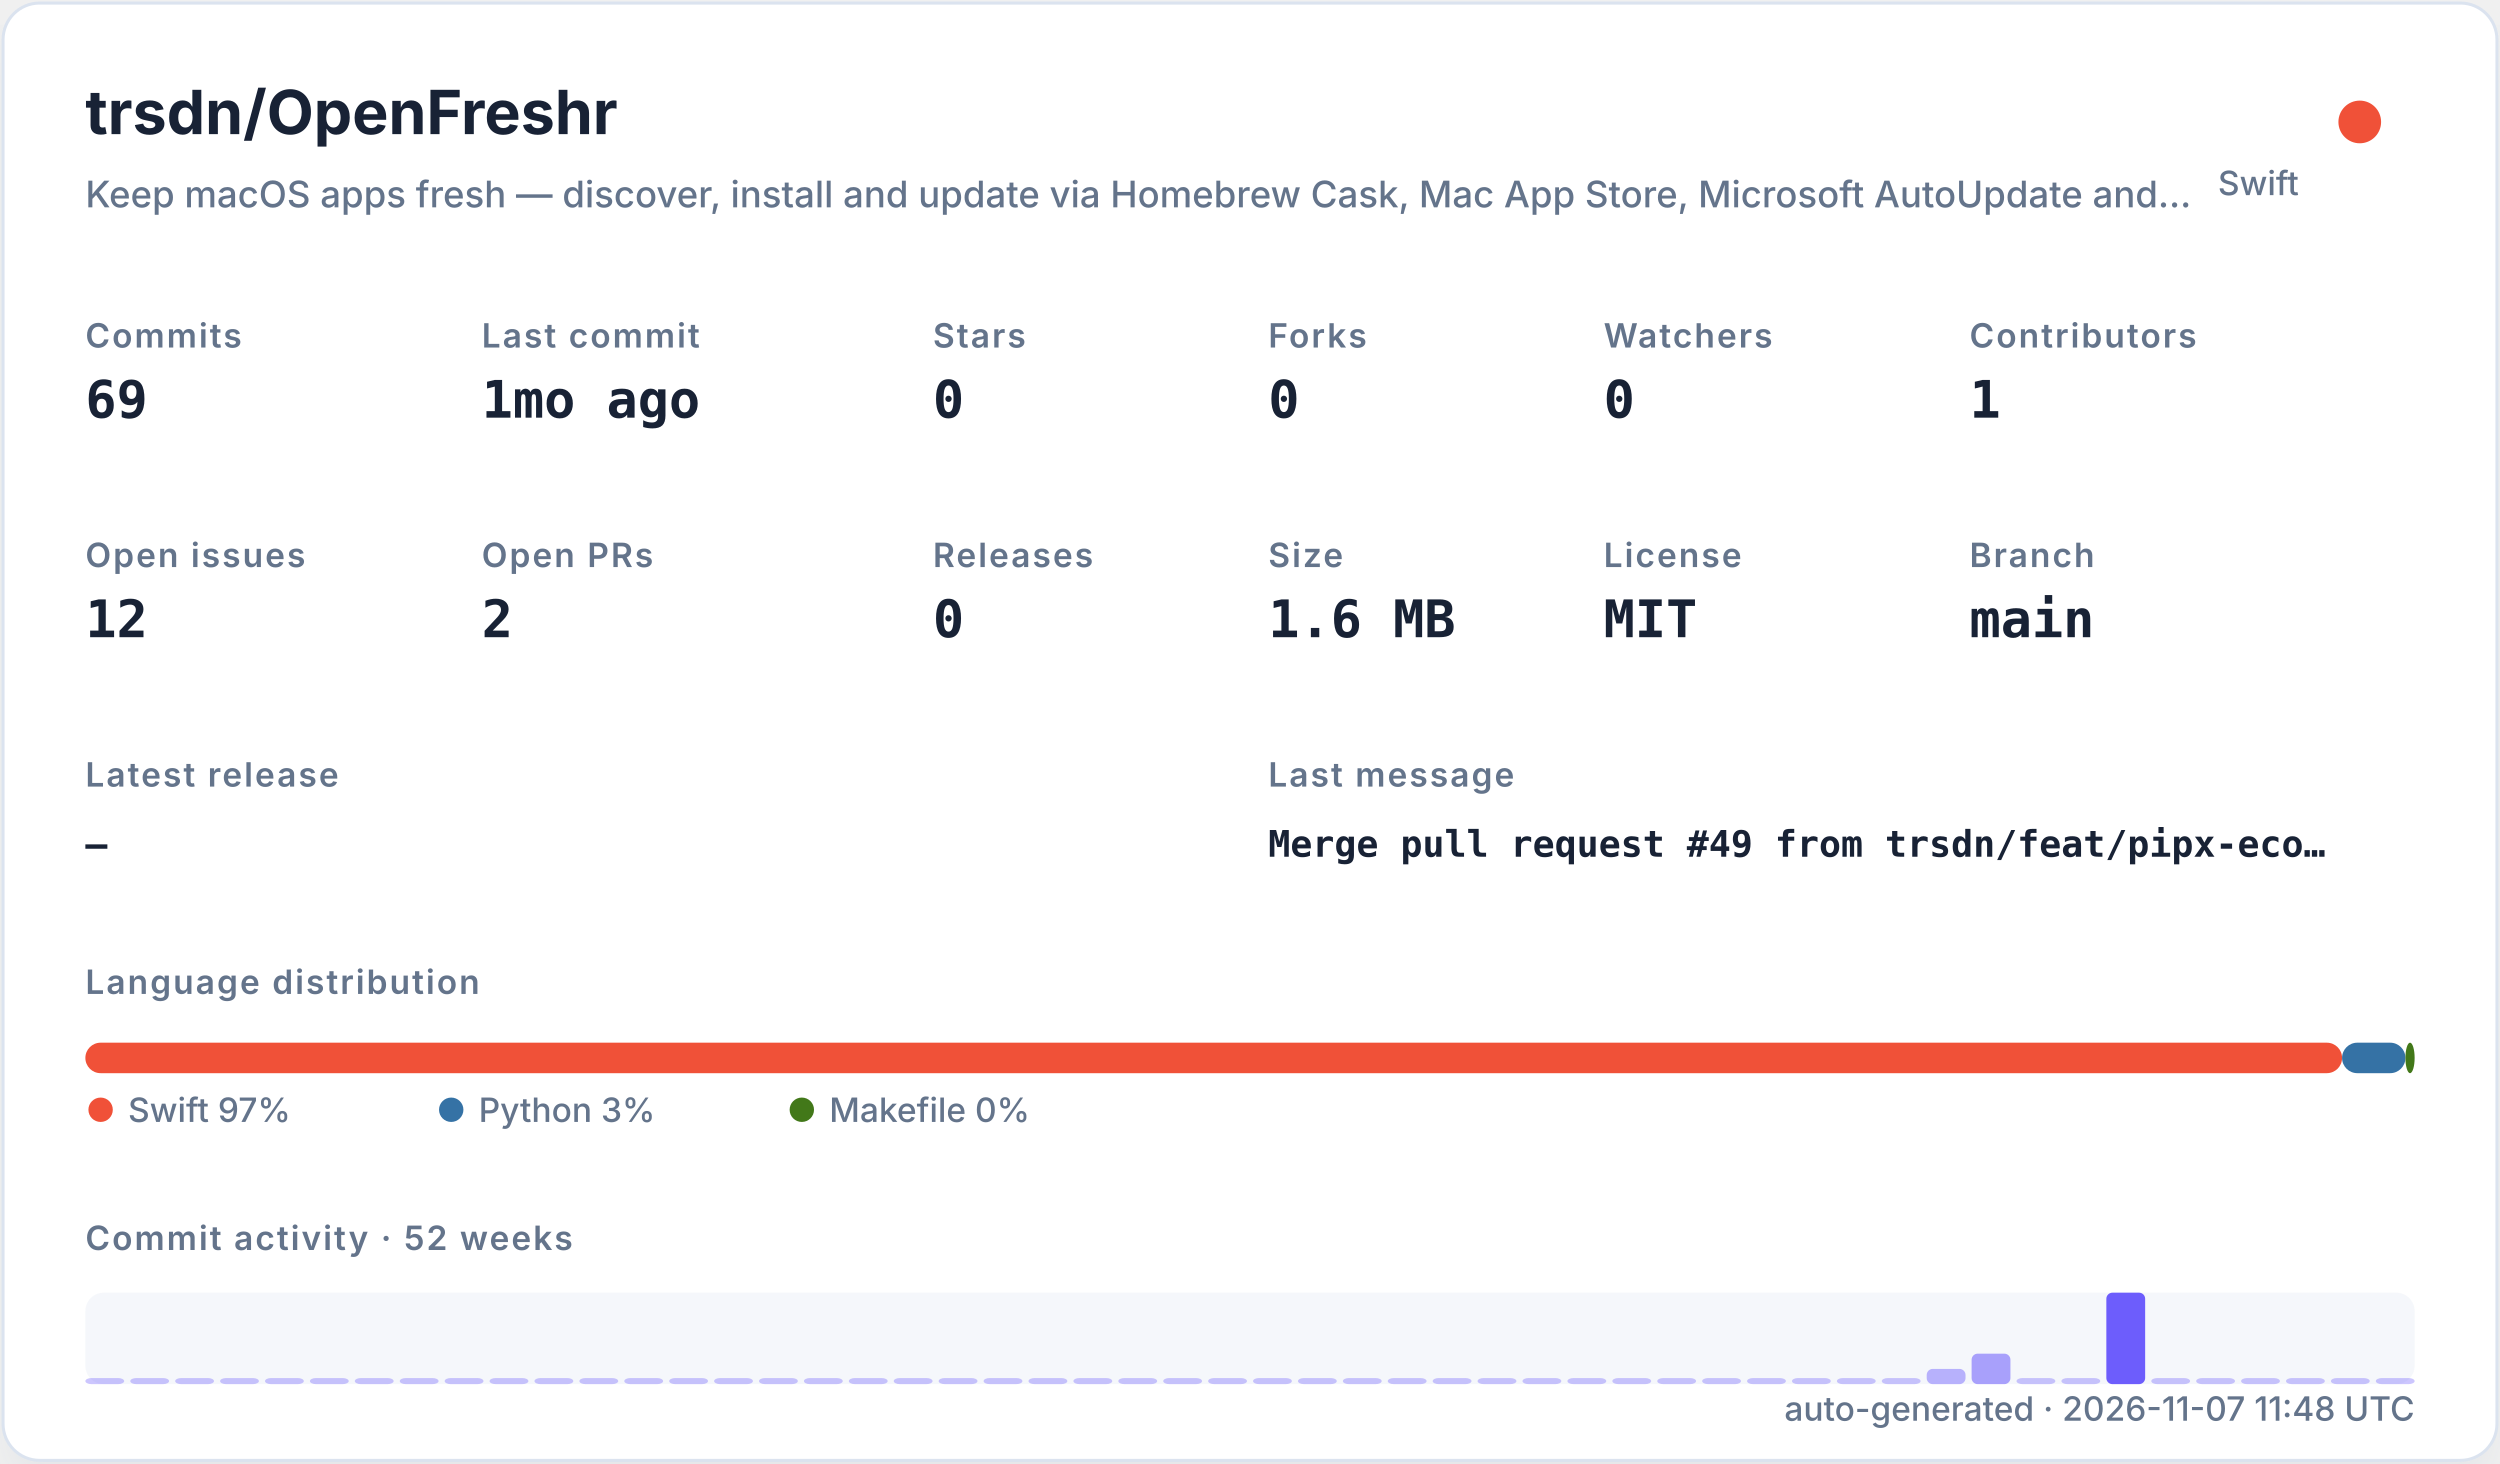
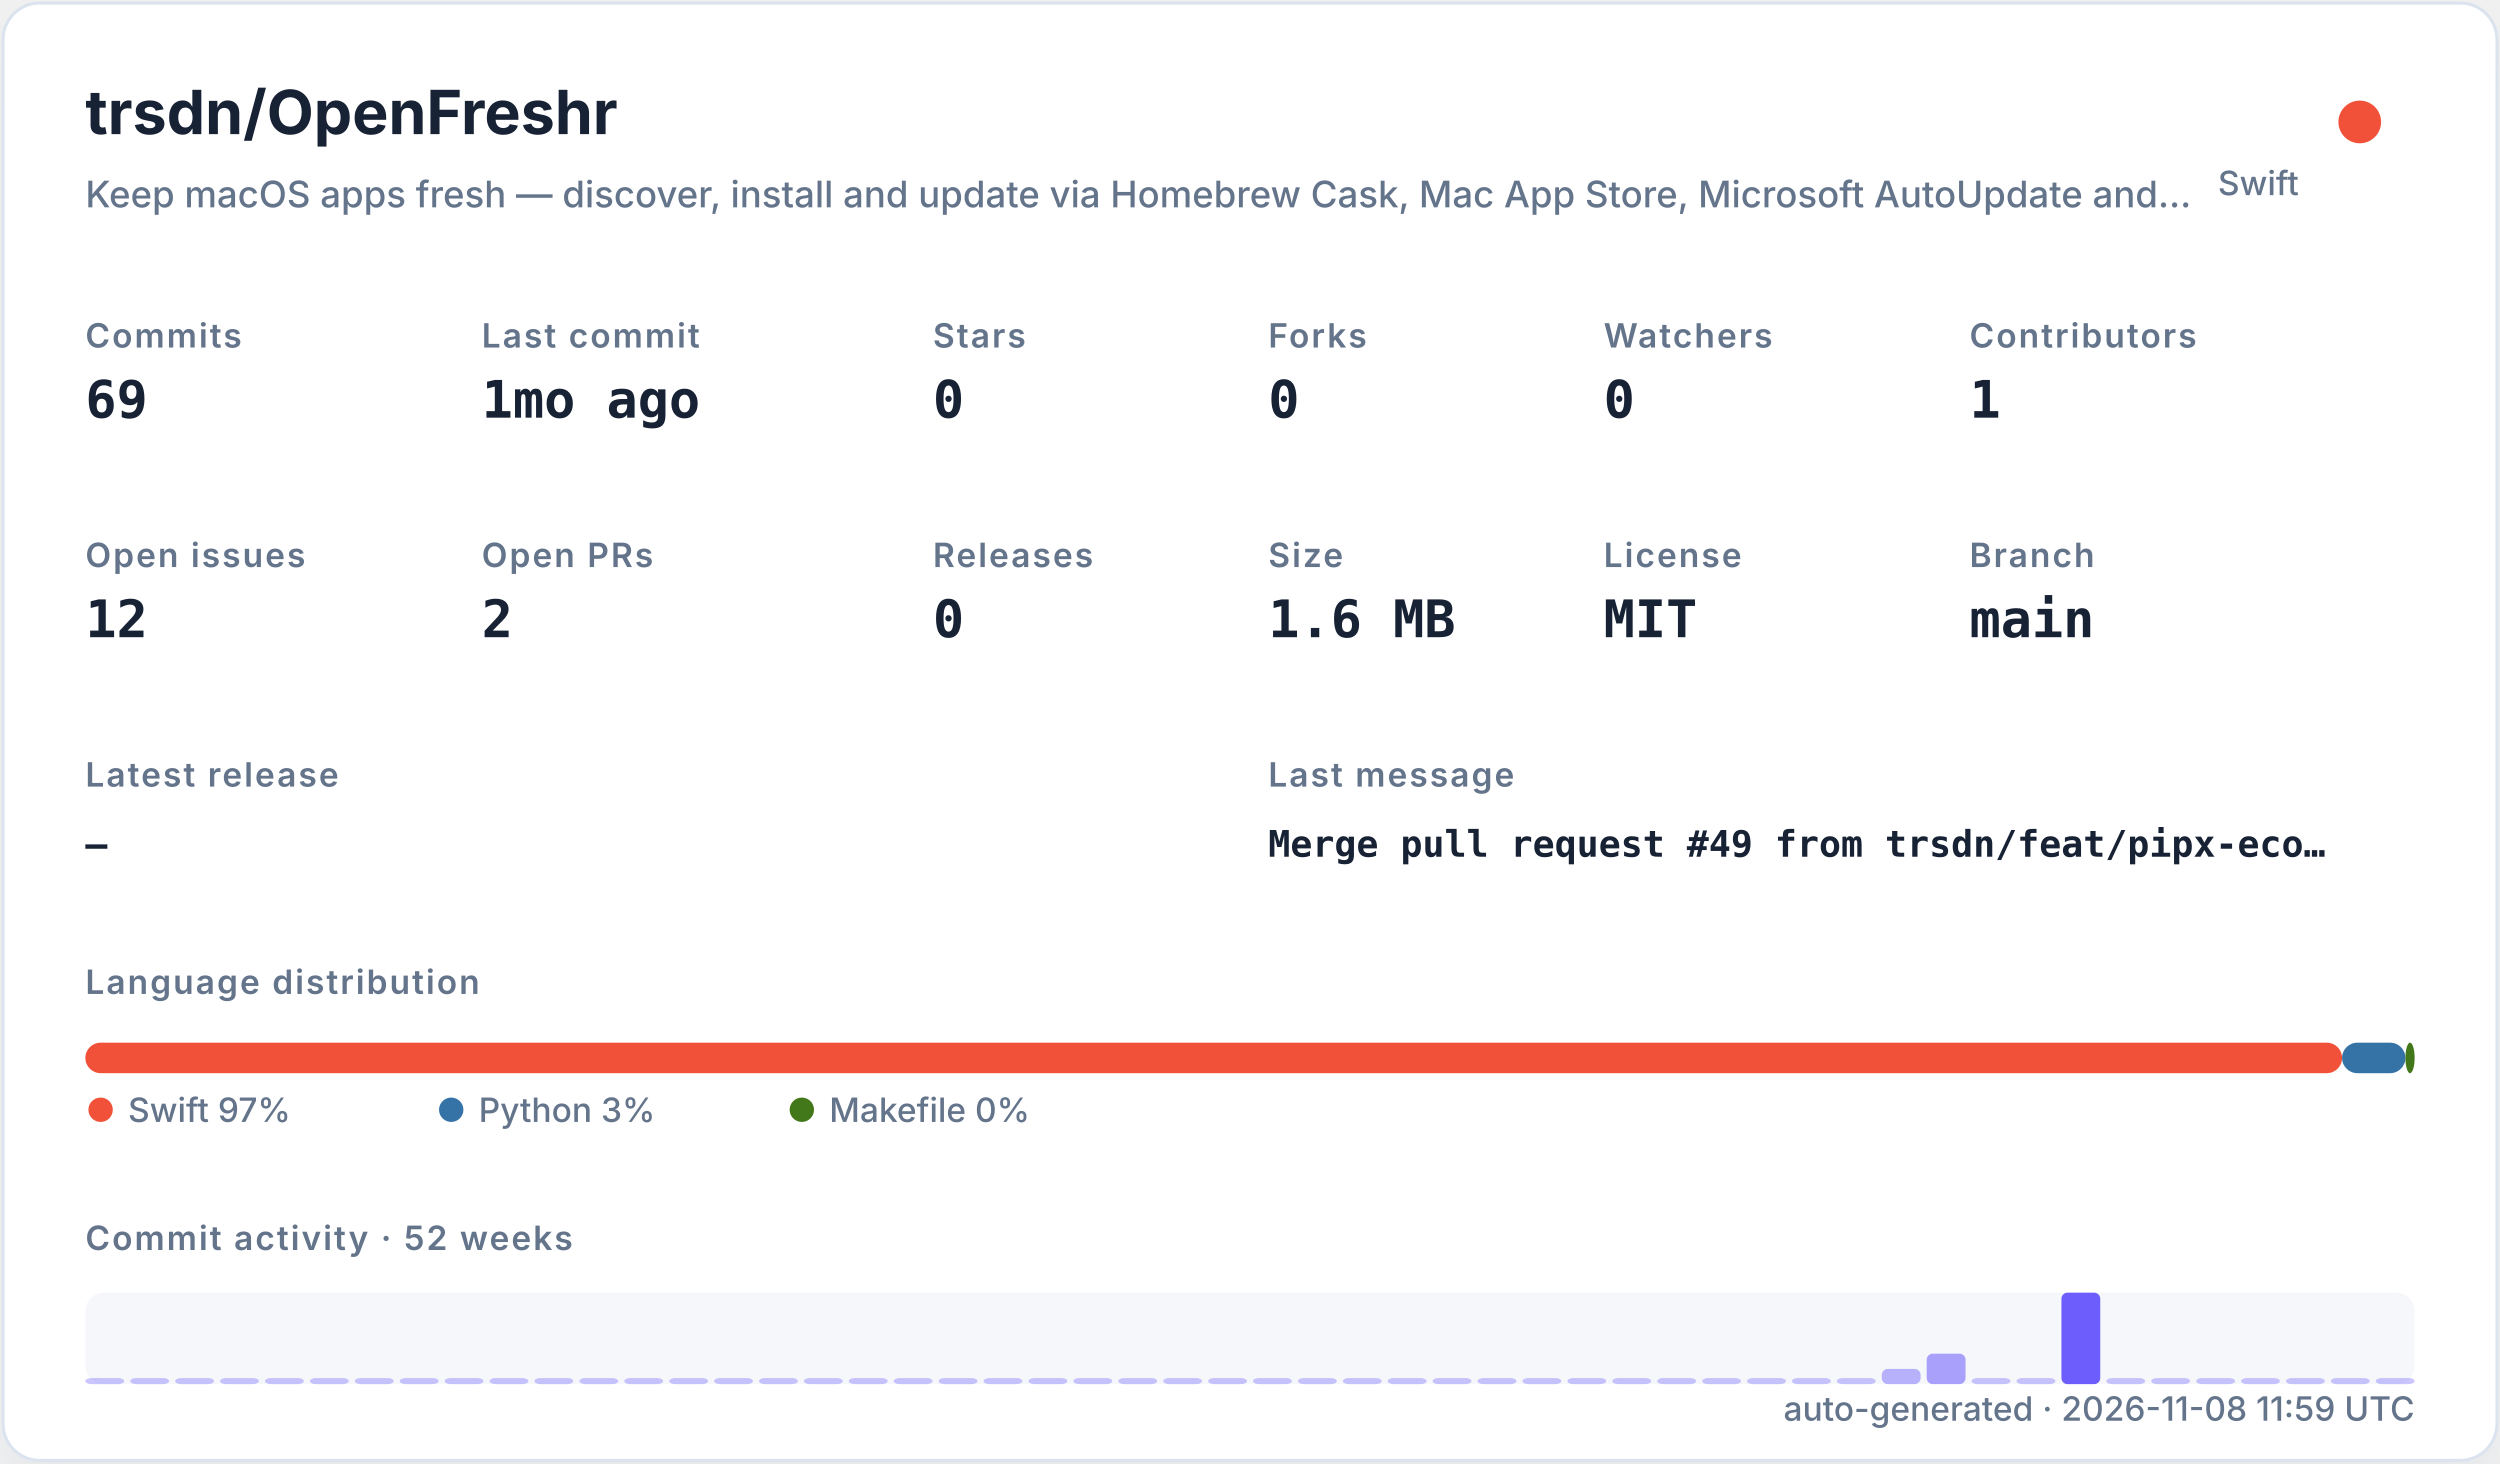
<svg xmlns="http://www.w3.org/2000/svg" width="820" height="480" viewBox="0 0 820 480" role="img">
  <defs>
    <filter id="shadow" x="-10%" y="-10%" width="120%" height="120%">
      <feDropShadow dx="0" dy="8" stdDeviation="10" flood-color="#94a3b8" flood-opacity="0.16" />
    </filter>
    <style>
    .title { font: 700 20px -apple-system,BlinkMacSystemFont,"Segoe UI",sans-serif; fill: #182235; }
    .subtitle { font: 500 12px -apple-system,BlinkMacSystemFont,"Segoe UI",sans-serif; fill: #64748b; }
    .label { font: 600 11px -apple-system,BlinkMacSystemFont,"Segoe UI",sans-serif; fill: #64748b; text-transform: uppercase; letter-spacing: .06em; }
    .value { font: 700 17px ui-monospace,SFMono-Regular,Menlo,monospace; fill: #182235; }
    .small { font: 500 11px -apple-system,BlinkMacSystemFont,"Segoe UI",sans-serif; fill: #64748b; }
    .tiny { font: 500 10px -apple-system,BlinkMacSystemFont,"Segoe UI",sans-serif; fill: #64748b; }
    .mono { font: 650 12px ui-monospace,SFMono-Regular,Menlo,monospace; fill: #182235; }
  </style>
  </defs>
  <rect x="1" y="1" width="818" height="478" rx="12" fill="#ffffff" stroke="#dbe3ef" filter="url(#shadow)" />
  <text x="28" y="44" class="title">trsdn/OpenFreshr</text>
  <text x="28" y="68" class="subtitle">Keep macOS apps fresh — discover, install and update via Homebrew Cask, Mac App Store, Microsoft AutoUpdate and…</text>
  <circle cx="774" cy="40" r="7" fill="#F05138" />
  <text x="754" y="64" text-anchor="end" class="small">Swift</text>
  <text x="28" y="114" class="label">Commits</text>
  <text x="28" y="137" class="value">69</text>
  <text x="158" y="114" class="label">Last commit</text>
  <text x="158" y="137" class="value">1mo ago</text>
  <text x="306" y="114" class="label">Stars</text>
  <text x="306" y="137" class="value">0</text>
  <text x="416" y="114" class="label">Forks</text>
  <text x="416" y="137" class="value">0</text>
  <text x="526" y="114" class="label">Watchers</text>
  <text x="526" y="137" class="value">0</text>
  <text x="646" y="114" class="label">Contributors</text>
  <text x="646" y="137" class="value">1</text>
  <text x="28" y="186" class="label">Open issues</text>
  <text x="28" y="209" class="value">12</text>
  <text x="158" y="186" class="label">Open PRs</text>
  <text x="158" y="209" class="value">2</text>
  <text x="306" y="186" class="label">Releases</text>
  <text x="306" y="209" class="value">0</text>
  <text x="416" y="186" class="label">Size</text>
  <text x="416" y="209" class="value">1.6 MB</text>
  <text x="526" y="186" class="label">License</text>
  <text x="526" y="209" class="value">MIT</text>
  <text x="646" y="186" class="label">Branch</text>
  <text x="646" y="209" class="value">main</text>
  <text x="28" y="258" class="label">Latest release</text>
  <text x="28" y="281" class="mono">—</text>
  <text x="416" y="258" class="label">Last message</text>
  <text x="416" y="281" class="mono">Merge pull request #49 from trsdn/feat/pipx-eco…</text>
  <text x="28" y="326" class="label">Language distribution</text>
  <rect x="28.00" y="342" width="740.20" height="10" rx="5" fill="#F05138" />
  <rect x="768.20" y="342" width="20.78" height="10" rx="5" fill="#3572A5" />
  <rect x="788.98" y="342" width="3.02" height="10" rx="5" fill="#427819" />
  <circle cx="33" cy="364" r="4" fill="#F05138" />
  <text x="42" y="368" class="small">Swift 97%</text>
  <circle cx="148" cy="364" r="4" fill="#3572A5" />
  <text x="157" y="368" class="small">Python 3%</text>
  <circle cx="263" cy="364" r="4" fill="#427819" />
  <text x="272" y="368" class="small">Makefile 0%</text>
  <text x="28" y="410" class="label">Commit activity · 52 weeks</text>
  <rect x="28" y="424" width="764" height="30" rx="6" fill="#e8edf5" opacity=".42" />
  <rect x="28.00" y="452.00" width="12.73" height="2.00" rx="2" fill="#6d5dfc" opacity="0.35" />
  <rect x="42.73" y="452.00" width="12.73" height="2.00" rx="2" fill="#6d5dfc" opacity="0.35" />
  <rect x="57.46" y="452.00" width="12.73" height="2.00" rx="2" fill="#6d5dfc" opacity="0.35" />
  <rect x="72.19" y="452.00" width="12.73" height="2.00" rx="2" fill="#6d5dfc" opacity="0.35" />
  <rect x="86.92" y="452.00" width="12.73" height="2.00" rx="2" fill="#6d5dfc" opacity="0.35" />
  <rect x="101.65" y="452.00" width="12.73" height="2.00" rx="2" fill="#6d5dfc" opacity="0.35" />
  <rect x="116.38" y="452.00" width="12.73" height="2.00" rx="2" fill="#6d5dfc" opacity="0.35" />
  <rect x="131.12" y="452.00" width="12.73" height="2.00" rx="2" fill="#6d5dfc" opacity="0.35" />
  <rect x="145.85" y="452.00" width="12.73" height="2.00" rx="2" fill="#6d5dfc" opacity="0.35" />
  <rect x="160.58" y="452.00" width="12.73" height="2.00" rx="2" fill="#6d5dfc" opacity="0.35" />
  <rect x="175.31" y="452.00" width="12.73" height="2.00" rx="2" fill="#6d5dfc" opacity="0.35" />
  <rect x="190.04" y="452.00" width="12.73" height="2.00" rx="2" fill="#6d5dfc" opacity="0.35" />
  <rect x="204.77" y="452.00" width="12.73" height="2.00" rx="2" fill="#6d5dfc" opacity="0.35" />
  <rect x="219.50" y="452.00" width="12.73" height="2.00" rx="2" fill="#6d5dfc" opacity="0.35" />
  <rect x="234.23" y="452.00" width="12.73" height="2.00" rx="2" fill="#6d5dfc" opacity="0.35" />
  <rect x="248.96" y="452.00" width="12.73" height="2.00" rx="2" fill="#6d5dfc" opacity="0.35" />
  <rect x="263.69" y="452.00" width="12.73" height="2.00" rx="2" fill="#6d5dfc" opacity="0.35" />
  <rect x="278.42" y="452.00" width="12.73" height="2.00" rx="2" fill="#6d5dfc" opacity="0.35" />
  <rect x="293.15" y="452.00" width="12.73" height="2.00" rx="2" fill="#6d5dfc" opacity="0.35" />
  <rect x="307.88" y="452.00" width="12.73" height="2.00" rx="2" fill="#6d5dfc" opacity="0.35" />
  <rect x="322.62" y="452.00" width="12.73" height="2.00" rx="2" fill="#6d5dfc" opacity="0.35" />
  <rect x="337.35" y="452.00" width="12.73" height="2.00" rx="2" fill="#6d5dfc" opacity="0.35" />
  <rect x="352.08" y="452.00" width="12.73" height="2.00" rx="2" fill="#6d5dfc" opacity="0.35" />
  <rect x="366.81" y="452.00" width="12.73" height="2.00" rx="2" fill="#6d5dfc" opacity="0.35" />
  <rect x="381.54" y="452.00" width="12.73" height="2.00" rx="2" fill="#6d5dfc" opacity="0.35" />
  <rect x="396.27" y="452.00" width="12.73" height="2.00" rx="2" fill="#6d5dfc" opacity="0.35" />
  <rect x="411.00" y="452.00" width="12.73" height="2.00" rx="2" fill="#6d5dfc" opacity="0.35" />
  <rect x="425.73" y="452.00" width="12.73" height="2.00" rx="2" fill="#6d5dfc" opacity="0.35" />
  <rect x="440.46" y="452.00" width="12.73" height="2.00" rx="2" fill="#6d5dfc" opacity="0.35" />
  <rect x="455.19" y="452.00" width="12.73" height="2.00" rx="2" fill="#6d5dfc" opacity="0.35" />
  <rect x="469.92" y="452.00" width="12.73" height="2.00" rx="2" fill="#6d5dfc" opacity="0.35" />
  <rect x="484.65" y="452.00" width="12.73" height="2.00" rx="2" fill="#6d5dfc" opacity="0.35" />
  <rect x="499.38" y="452.00" width="12.73" height="2.00" rx="2" fill="#6d5dfc" opacity="0.35" />
  <rect x="514.12" y="452.00" width="12.73" height="2.00" rx="2" fill="#6d5dfc" opacity="0.35" />
  <rect x="528.85" y="452.00" width="12.73" height="2.00" rx="2" fill="#6d5dfc" opacity="0.35" />
  <rect x="543.58" y="452.00" width="12.73" height="2.00" rx="2" fill="#6d5dfc" opacity="0.35" />
  <rect x="558.31" y="452.00" width="12.73" height="2.00" rx="2" fill="#6d5dfc" opacity="0.35" />
  <rect x="573.04" y="452.00" width="12.73" height="2.00" rx="2" fill="#6d5dfc" opacity="0.35" />
  <rect x="587.77" y="452.00" width="12.73" height="2.00" rx="2" fill="#6d5dfc" opacity="0.35" />
  <rect x="602.50" y="452.00" width="12.73" height="2.00" rx="2" fill="#6d5dfc" opacity="0.35" />
-   <rect x="617.23" y="452.00" width="12.73" height="2.00" rx="2" fill="#6d5dfc" opacity="0.35" />
-   <rect x="631.96" y="449.00" width="12.73" height="5.00" rx="2" fill="#6d5dfc" opacity="0.46" />
-   <rect x="646.69" y="444.00" width="12.73" height="10.00" rx="2" fill="#6d5dfc" opacity="0.57" />
+   <rect x="617.23" y="449.00" width="12.73" height="5.00" rx="2" fill="#6d5dfc" opacity="0.46" />
+   <rect x="631.96" y="444.00" width="12.73" height="10.00" rx="2" fill="#6d5dfc" opacity="0.57" />
+   <rect x="646.69" y="452.00" width="12.73" height="2.00" rx="2" fill="#6d5dfc" opacity="0.35" />
  <rect x="661.42" y="452.00" width="12.73" height="2.00" rx="2" fill="#6d5dfc" opacity="0.35" />
-   <rect x="676.15" y="452.00" width="12.73" height="2.00" rx="2" fill="#6d5dfc" opacity="0.35" />
-   <rect x="690.88" y="424.00" width="12.73" height="30.00" rx="2" fill="#6d5dfc" opacity="1.00" />
+   <rect x="676.15" y="424.00" width="12.73" height="30.00" rx="2" fill="#6d5dfc" opacity="1.00" />
+   <rect x="690.88" y="452.00" width="12.73" height="2.00" rx="2" fill="#6d5dfc" opacity="0.35" />
  <rect x="705.62" y="452.00" width="12.73" height="2.00" rx="2" fill="#6d5dfc" opacity="0.35" />
  <rect x="720.35" y="452.00" width="12.73" height="2.00" rx="2" fill="#6d5dfc" opacity="0.35" />
  <rect x="735.08" y="452.00" width="12.73" height="2.00" rx="2" fill="#6d5dfc" opacity="0.35" />
  <rect x="749.81" y="452.00" width="12.73" height="2.00" rx="2" fill="#6d5dfc" opacity="0.35" />
  <rect x="764.54" y="452.00" width="12.73" height="2.00" rx="2" fill="#6d5dfc" opacity="0.35" />
  <rect x="779.27" y="452.00" width="12.73" height="2.00" rx="2" fill="#6d5dfc" opacity="0.35" />
-   <text x="792" y="466" text-anchor="end" class="small">auto-generated · 2026-11-07 11:48 UTC</text>
+   <text x="792" y="466" text-anchor="end" class="small">auto-generated · 2026-11-08 11:59 UTC</text>
</svg>
